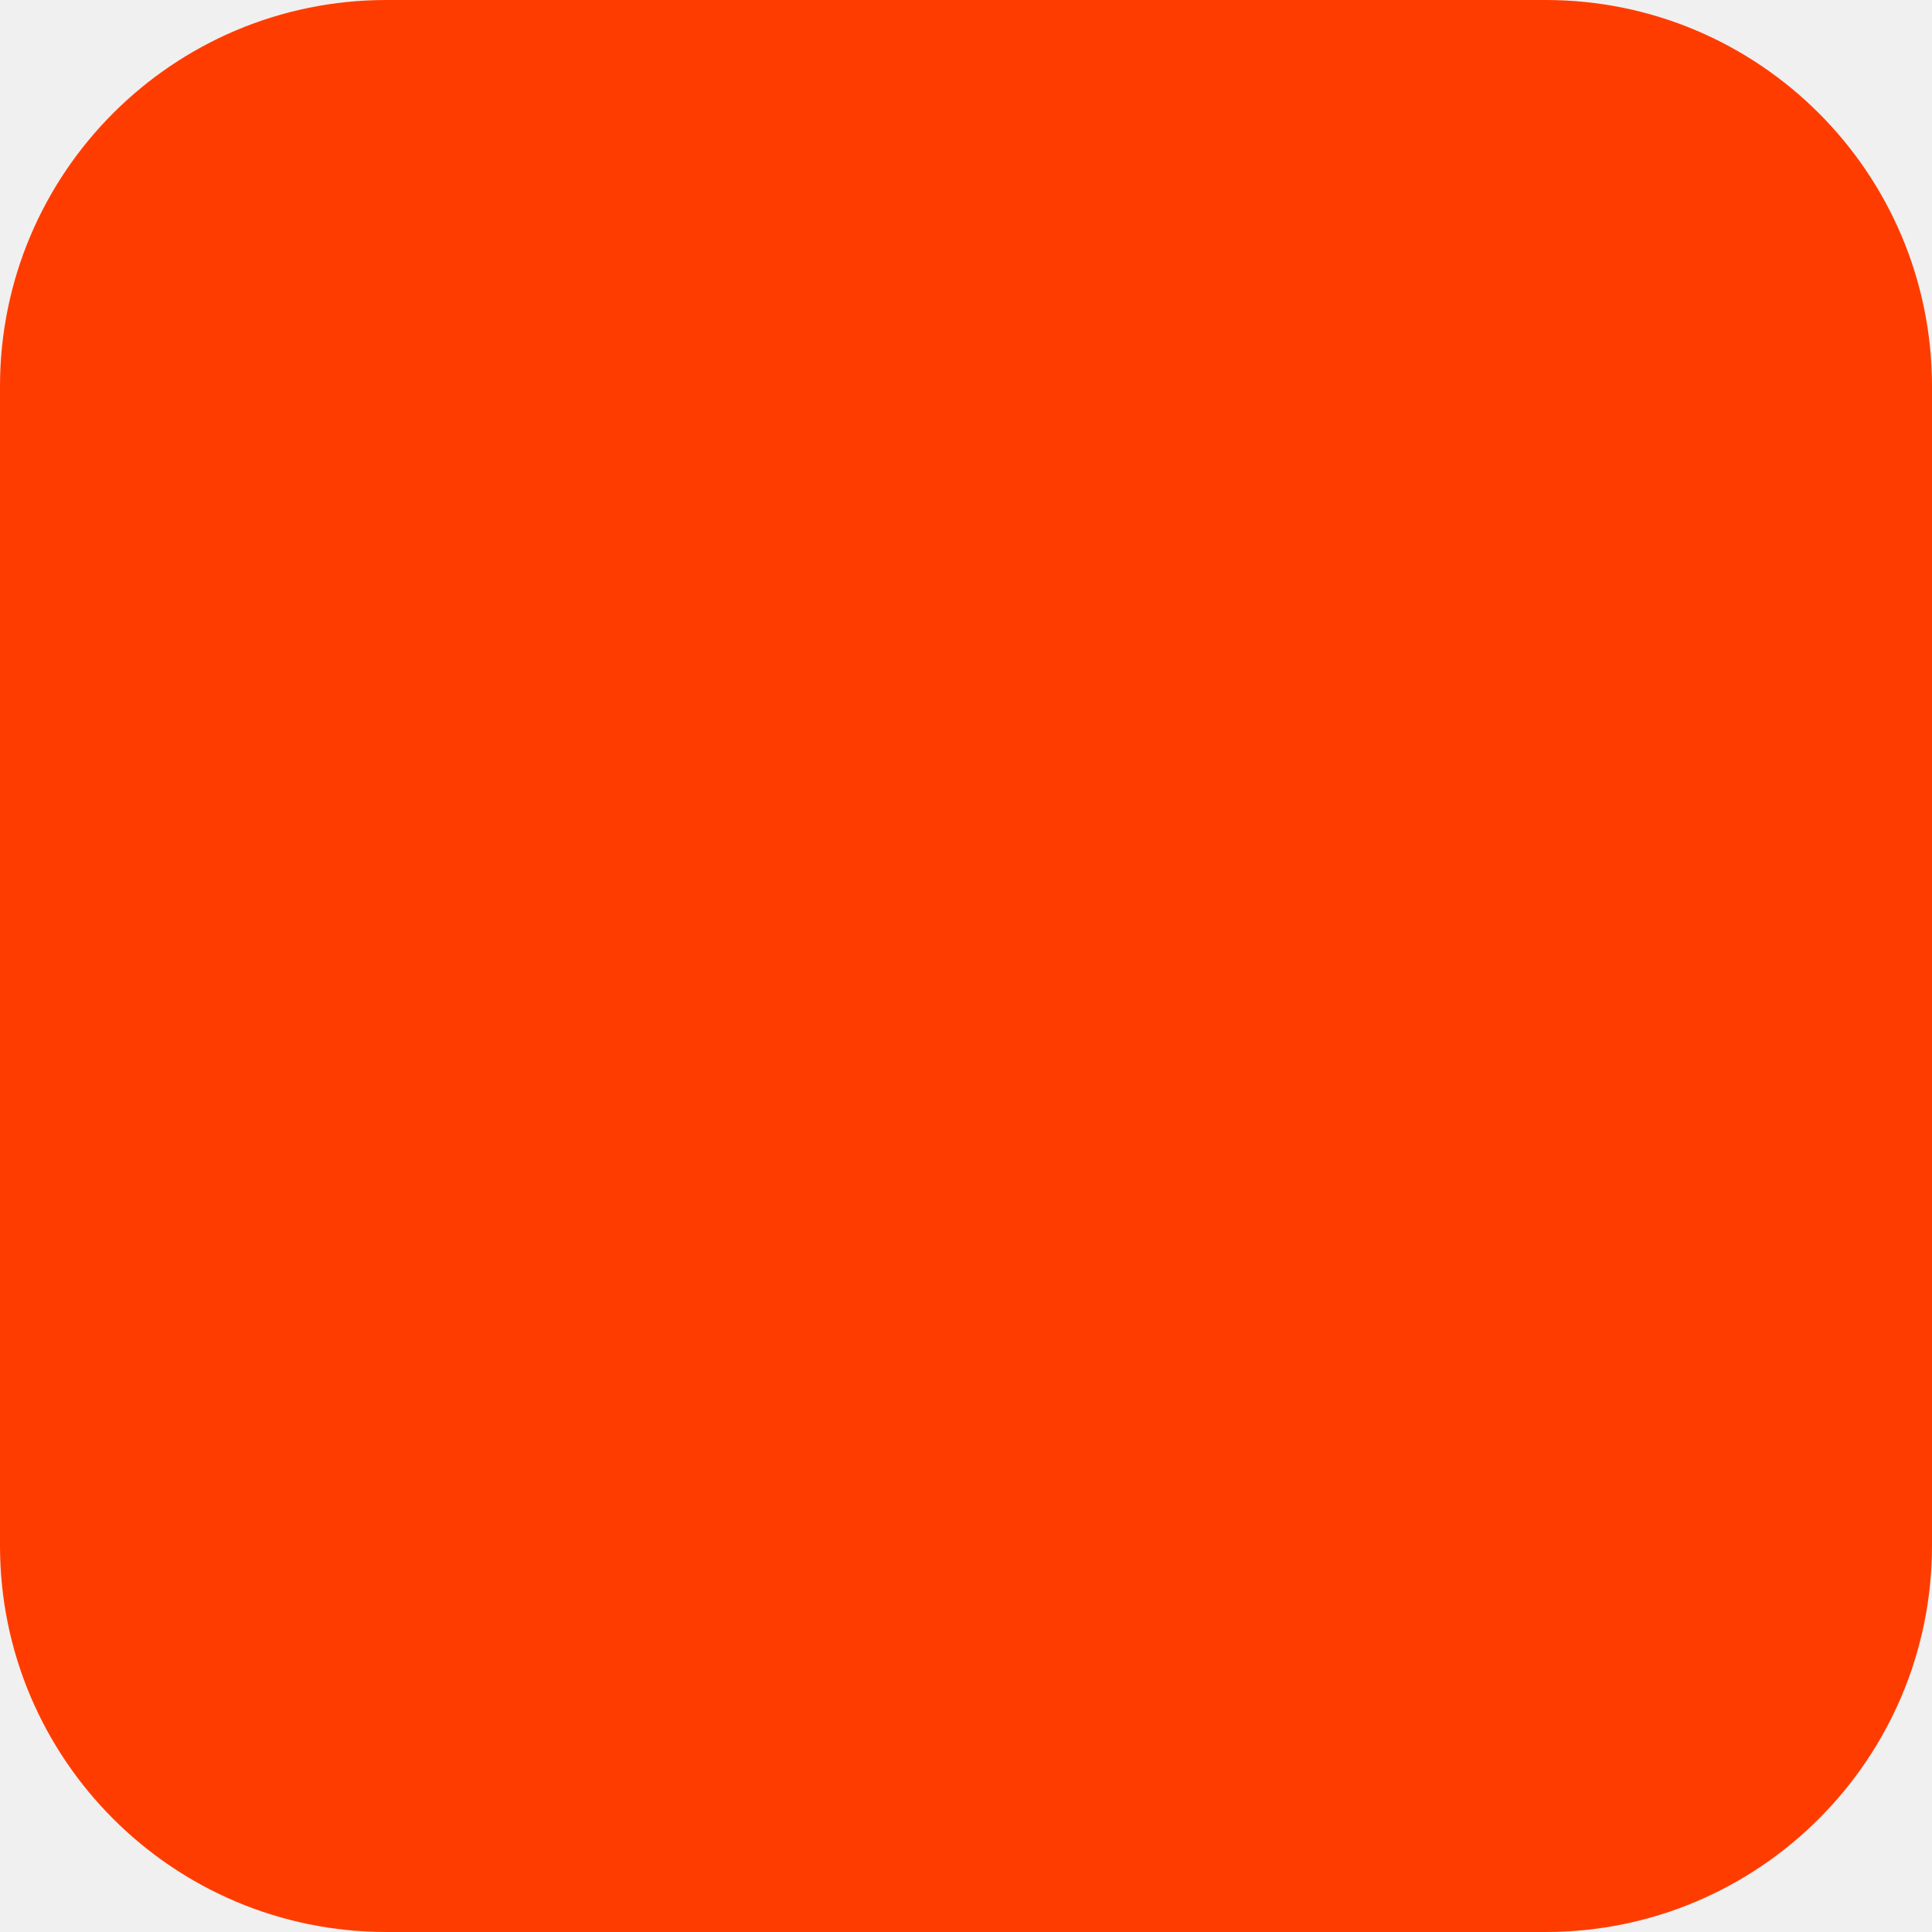
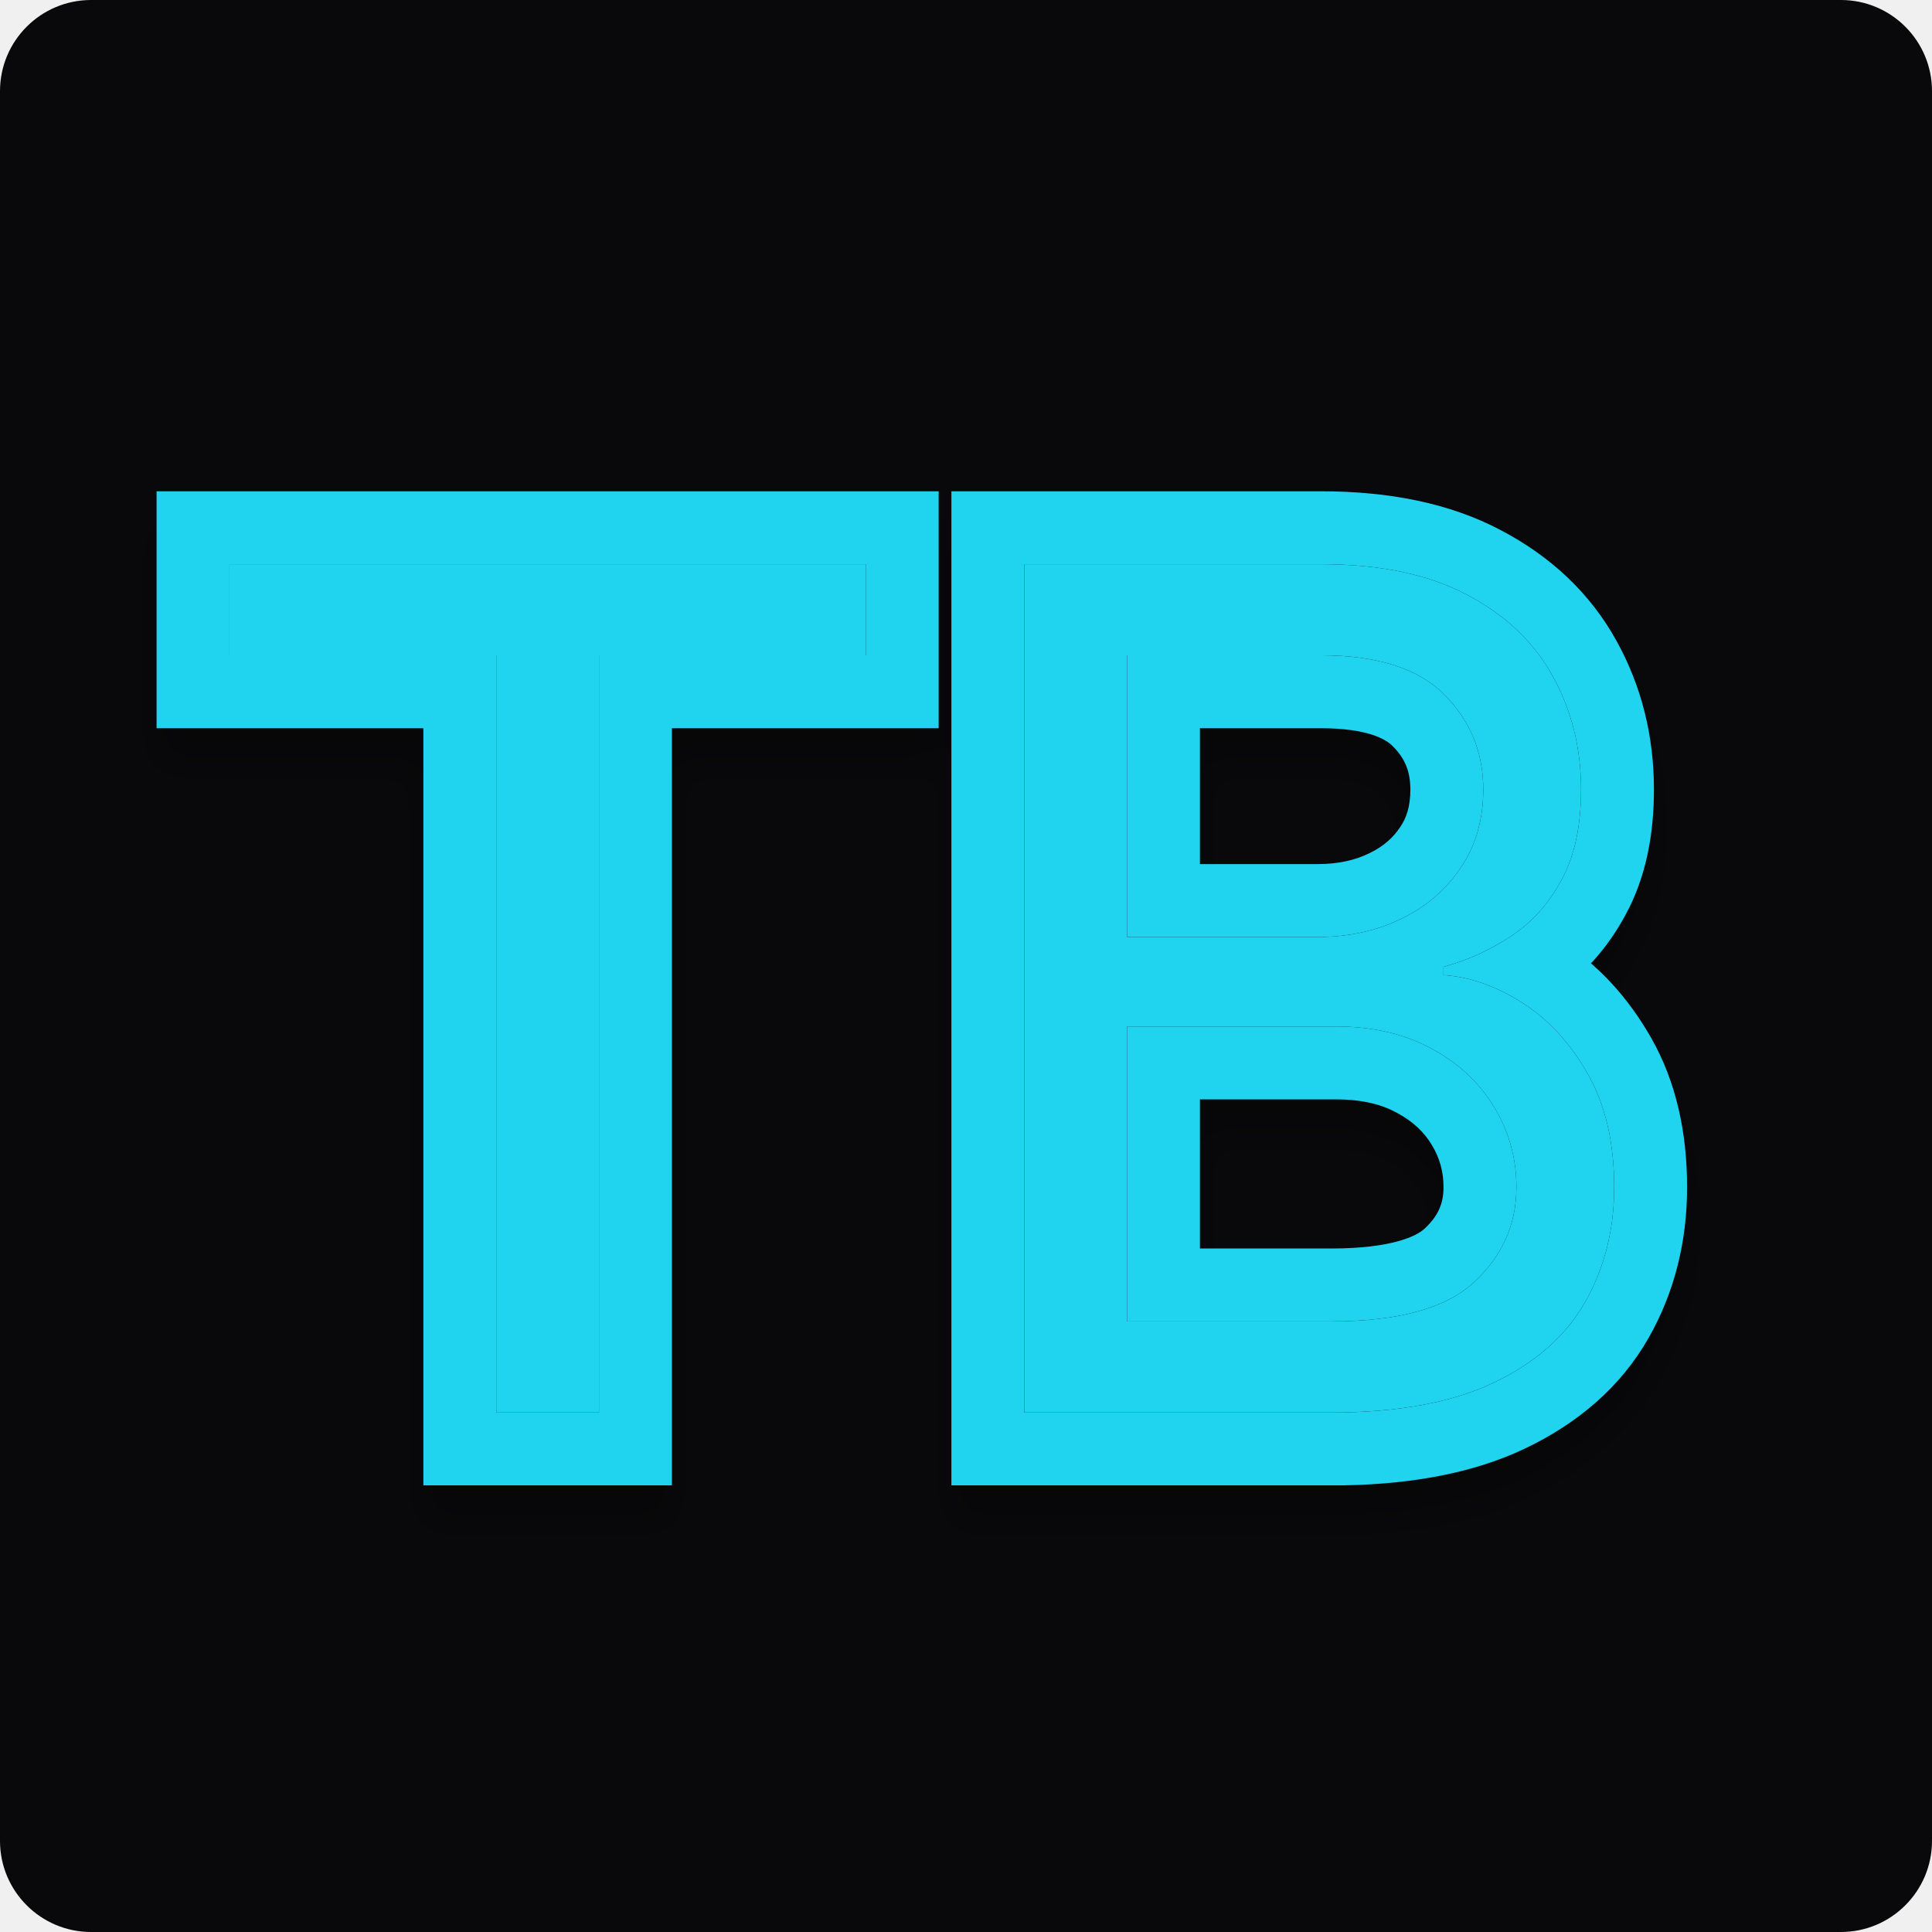
- <svg xmlns="http://www.w3.org/2000/svg" width="180" height="180" viewBox="0 0 180 180" fill="none">
-   <rect width="180" height="180" rx="36" fill="#FF3C00" />
+ <svg xmlns="http://www.w3.org/2000/svg" width="212" height="212" viewBox="0 0 212 212" fill="none">
+   <rect width="212" height="212" rx="10" fill="#09090B" />
+   <g filter="url(#filter0_d_7_8)">
+     <mask id="path-2-outside-1_7_8" maskUnits="userSpaceOnUse" x="17" y="53" width="169" height="110" fill="black">
+       <rect fill="white" x="17" y="53" width="169" height="110" />
+       <path d="M25.182 71.909V61.909H95V71.909H65.727V155H54.455V71.909H25.182ZM112.398 155V61.909H144.943C151.428 61.909 156.777 63.03 160.989 65.273C165.201 67.485 168.337 70.47 170.398 74.227C172.458 77.954 173.489 82.091 173.489 86.636C173.489 90.636 172.777 93.939 171.352 96.546C169.958 99.151 168.11 101.212 165.807 102.727C163.534 104.242 161.064 105.364 158.398 106.091V107C161.246 107.182 164.11 108.182 166.989 110C169.867 111.818 172.277 114.424 174.216 117.818C176.155 121.212 177.125 125.364 177.125 130.273C177.125 134.939 176.064 139.136 173.943 142.864C171.822 146.591 168.473 149.545 163.898 151.727C159.322 153.909 153.367 155 146.034 155H112.398ZM123.67 145H146.034C153.398 145 158.625 143.576 161.716 140.727C164.837 137.848 166.398 134.364 166.398 130.273C166.398 127.121 165.595 124.212 163.989 121.545C162.383 118.848 160.095 116.697 157.125 115.091C154.155 113.455 150.64 112.636 146.58 112.636H123.67V145ZM123.67 102.818H144.58C147.973 102.818 151.034 102.152 153.761 100.818C156.519 99.485 158.701 97.606 160.307 95.182C161.943 92.758 162.761 89.909 162.761 86.636C162.761 82.546 161.337 79.076 158.489 76.227C155.64 73.349 151.125 71.909 144.943 71.909H123.67V102.818Z" />
+     </mask>
+     <path d="M25.182 71.909V61.909H95V71.909H65.727V155H54.455V71.909H25.182ZM112.398 155V61.909H144.943C151.428 61.909 156.777 63.03 160.989 65.273C165.201 67.485 168.337 70.47 170.398 74.227C172.458 77.954 173.489 82.091 173.489 86.636C173.489 90.636 172.777 93.939 171.352 96.546C169.958 99.151 168.11 101.212 165.807 102.727C163.534 104.242 161.064 105.364 158.398 106.091V107C161.246 107.182 164.11 108.182 166.989 110C169.867 111.818 172.277 114.424 174.216 117.818C176.155 121.212 177.125 125.364 177.125 130.273C177.125 134.939 176.064 139.136 173.943 142.864C171.822 146.591 168.473 149.545 163.898 151.727C159.322 153.909 153.367 155 146.034 155H112.398ZM123.67 145H146.034C153.398 145 158.625 143.576 161.716 140.727C164.837 137.848 166.398 134.364 166.398 130.273C166.398 127.121 165.595 124.212 163.989 121.545C162.383 118.848 160.095 116.697 157.125 115.091C154.155 113.455 150.64 112.636 146.58 112.636H123.67V145ZM123.67 102.818H144.58C147.973 102.818 151.034 102.152 153.761 100.818C156.519 99.485 158.701 97.606 160.307 95.182C161.943 92.758 162.761 89.909 162.761 86.636C162.761 82.546 161.337 79.076 158.489 76.227C155.64 73.349 151.125 71.909 144.943 71.909H123.67V102.818Z" fill="#20D3EE" />
+     <path d="M25.182 71.909H17.182V79.909H25.182V71.909ZM25.182 61.909V53.909H17.182V61.909H25.182ZM95 61.909H103V53.909H95V61.909ZM95 71.909V79.909H103V71.909H95ZM65.727 71.909V63.909H57.727V71.909H65.727ZM65.727 155V163H73.727V155H65.727ZM54.455 155H46.455V163H54.455V155ZM54.455 71.909H62.455V63.909H54.455V71.909ZM25.182 71.909H33.182V61.909H25.182H17.182V71.909H25.182ZM25.182 61.909V69.909H95V61.909V53.909H25.182V61.909ZM95 61.909H87V71.909H95H103V61.909H95ZM95 71.909V63.909H65.727V71.909V79.909H95V71.909ZM65.727 71.909H57.727V155H65.727H73.727V71.909H65.727ZM65.727 155V147H54.455V155V163H65.727V155ZM54.455 155H62.455V71.909H54.455H46.455V155H54.455ZM54.455 71.909V63.909H25.182V71.909V79.909H54.455V71.909ZM112.398 155H104.398V163H112.398V155ZM112.398 61.909V53.909H104.398V61.909H112.398ZM160.989 65.273L157.229 72.334L157.249 72.345L157.269 72.355L160.989 65.273ZM170.398 74.227L163.383 78.074L163.39 78.086L163.396 78.098L170.398 74.227ZM171.352 96.546L164.332 92.709L164.315 92.74L164.298 92.772L171.352 96.546ZM165.807 102.727L161.41 96.044L161.39 96.057L161.369 96.071L165.807 102.727ZM158.398 106.091L156.293 98.373L150.398 99.981V106.091H158.398ZM158.398 107H150.398V114.506L157.888 114.984L158.398 107ZM166.989 110L162.717 116.764L162.717 116.764L166.989 110ZM173.943 142.864L180.896 146.821V146.821L173.943 142.864ZM163.898 151.727L160.455 144.506V144.506L163.898 151.727ZM123.67 145H115.67V153H123.67V145ZM161.716 140.727L167.137 146.61L167.14 146.608L161.716 140.727ZM163.989 121.545L157.115 125.639L157.125 125.656L157.136 125.673L163.989 121.545ZM157.125 115.091L153.264 122.098L153.292 122.113L153.319 122.128L157.125 115.091ZM123.67 112.636V104.636H115.67V112.636H123.67ZM123.67 102.818H115.67V110.818H123.67V102.818ZM153.761 100.818L150.279 93.616L150.263 93.624L150.248 93.631L153.761 100.818ZM160.307 95.182L153.676 90.706L153.657 90.735L153.638 90.763L160.307 95.182ZM158.489 76.227L152.802 81.854L152.817 81.869L152.832 81.884L158.489 76.227ZM123.67 71.909V63.909H115.67V71.909H123.67ZM112.398 155H120.398V61.909H112.398H104.398V155H112.398ZM112.398 61.909V69.909H144.943V61.909V53.909H112.398V61.909ZM144.943 61.909V69.909C150.566 69.909 154.515 70.889 157.229 72.334L160.989 65.273L164.748 58.211C159.038 55.171 152.29 53.909 144.943 53.909V61.909ZM160.989 65.273L157.269 72.355C160.248 73.92 162.161 75.845 163.383 78.074L170.398 74.227L177.412 70.381C174.513 65.094 170.154 61.05 164.708 58.19L160.989 65.273ZM170.398 74.227L163.396 78.098C164.758 80.561 165.489 83.351 165.489 86.636H173.489H181.489C181.489 80.831 180.159 75.348 177.399 70.357L170.398 74.227ZM173.489 86.636H165.489C165.489 89.742 164.929 91.617 164.332 92.709L171.352 96.546L178.372 100.382C180.624 96.262 181.489 91.531 181.489 86.636H173.489ZM171.352 96.546L164.298 92.772C163.487 94.289 162.518 95.315 161.41 96.044L165.807 102.727L170.204 109.411C173.701 107.11 176.43 104.014 178.407 100.319L171.352 96.546ZM165.807 102.727L161.369 96.071C159.821 97.103 158.14 97.869 156.293 98.373L158.398 106.091L160.503 113.809C163.989 112.858 167.248 111.382 170.244 109.384L165.807 102.727ZM158.398 106.091H150.398V107H158.398H166.398V106.091H158.398ZM158.398 107L157.888 114.984C159.165 115.065 160.752 115.523 162.717 116.764L166.989 110L171.261 103.236C167.468 100.84 163.328 99.298 158.907 99.016L158.398 107ZM166.989 110L162.717 116.764C164.335 117.786 165.883 119.36 167.27 121.787L174.216 117.818L181.162 113.849C178.67 109.488 175.4 105.85 171.261 103.236L166.989 110ZM174.216 117.818L167.27 121.787C168.363 123.7 169.125 126.405 169.125 130.273H177.125H185.125C185.125 124.323 183.947 118.724 181.162 113.849L174.216 117.818ZM177.125 130.273H169.125C169.125 133.678 168.366 136.49 166.99 138.907L173.943 142.864L180.896 146.821C183.763 141.783 185.125 136.201 185.125 130.273H177.125ZM173.943 142.864L166.99 138.907C165.817 140.969 163.83 142.897 160.455 144.506L163.898 151.727L167.341 158.948C173.117 156.194 177.827 152.213 180.896 146.821L173.943 142.864ZM163.898 151.727L160.455 144.506C157.324 145.999 152.668 147 146.034 147V155V163C154.066 163 161.32 161.819 167.341 158.948L163.898 151.727ZM146.034 155V147H112.398V155V163H146.034V155ZM123.67 145V153H146.034V145V137H123.67V145ZM146.034 145V153C154.026 153 161.798 151.531 167.137 146.61L161.716 140.727L156.294 134.844C155.452 135.62 152.769 137 146.034 137V145ZM161.716 140.727L167.14 146.608C171.833 142.28 174.398 136.692 174.398 130.273H166.398H158.398C158.398 132.036 157.842 133.417 156.292 134.847L161.716 140.727ZM166.398 130.273H174.398C174.398 125.686 173.208 121.347 170.842 117.418L163.989 121.545L157.136 125.673C157.981 127.077 158.398 128.557 158.398 130.273H166.398ZM163.989 121.545L170.862 117.452C168.462 113.422 165.07 110.293 160.931 108.054L157.125 115.091L153.319 122.128C155.119 123.101 156.303 124.275 157.115 125.639L163.989 121.545ZM157.125 115.091L160.986 108.084C156.621 105.679 151.724 104.636 146.58 104.636V112.636V120.636C149.556 120.636 151.69 121.23 153.264 122.098L157.125 115.091ZM146.58 112.636V104.636H123.67V112.636V120.636H146.58V112.636ZM123.67 112.636H115.67V145H123.67H131.67V112.636H123.67ZM123.67 102.818V110.818H144.58V102.818V94.818H123.67V102.818ZM144.58 102.818V110.818C149.046 110.818 153.33 109.934 157.275 108.005L153.761 100.818L150.248 93.631C148.738 94.369 146.901 94.818 144.58 94.818V102.818ZM153.761 100.818L157.244 108.02C161.222 106.097 164.534 103.286 166.976 99.6L160.307 95.182L153.638 90.763C152.868 91.926 151.815 92.873 150.279 93.616L153.761 100.818ZM160.307 95.182L166.938 99.658C169.571 95.757 170.761 91.307 170.761 86.636H162.761H154.761C154.761 88.511 154.316 89.758 153.676 90.706L160.307 95.182ZM162.761 86.636H170.761C170.761 80.461 168.52 74.945 164.145 70.57L158.489 76.227L152.832 81.884C154.154 83.206 154.761 84.63 154.761 86.636H162.761ZM158.489 76.227L164.175 70.6C159.193 65.565 152.156 63.909 144.943 63.909V71.909V79.909C150.094 79.909 152.087 81.132 152.802 81.854L158.489 76.227ZM144.943 71.909V63.909H123.67V71.909V79.909H144.943V71.909ZM123.67 71.909H115.67V102.818H123.67H131.67V71.909H123.67Z" fill="#20D3EE" mask="url(#path-2-outside-1_7_8)" />
+   </g>
+   <defs>
+     <filter id="filter0_d_7_8" x="13.182" y="53.909" width="175.943" height="117.091" filterUnits="userSpaceOnUse" color-interpolation-filters="sRGB">
+       <feFlood flood-opacity="0" result="BackgroundImageFix" />
+       <feColorMatrix in="SourceAlpha" type="matrix" values="0 0 0 0 0 0 0 0 0 0 0 0 0 0 0 0 0 0 127 0" result="hardAlpha" />
+       <feOffset dy="4" />
+       <feGaussianBlur stdDeviation="2" />
+       <feComposite in2="hardAlpha" operator="out" />
+       <feColorMatrix type="matrix" values="0 0 0 0 0 0 0 0 0 0 0 0 0 0 0 0 0 0 0.25 0" />
+       <feBlend mode="normal" in2="BackgroundImageFix" result="effect1_dropShadow_7_8" />
+       <feBlend mode="normal" in="SourceGraphic" in2="effect1_dropShadow_7_8" result="shape" />
+     </filter>
+   </defs>
</svg>
